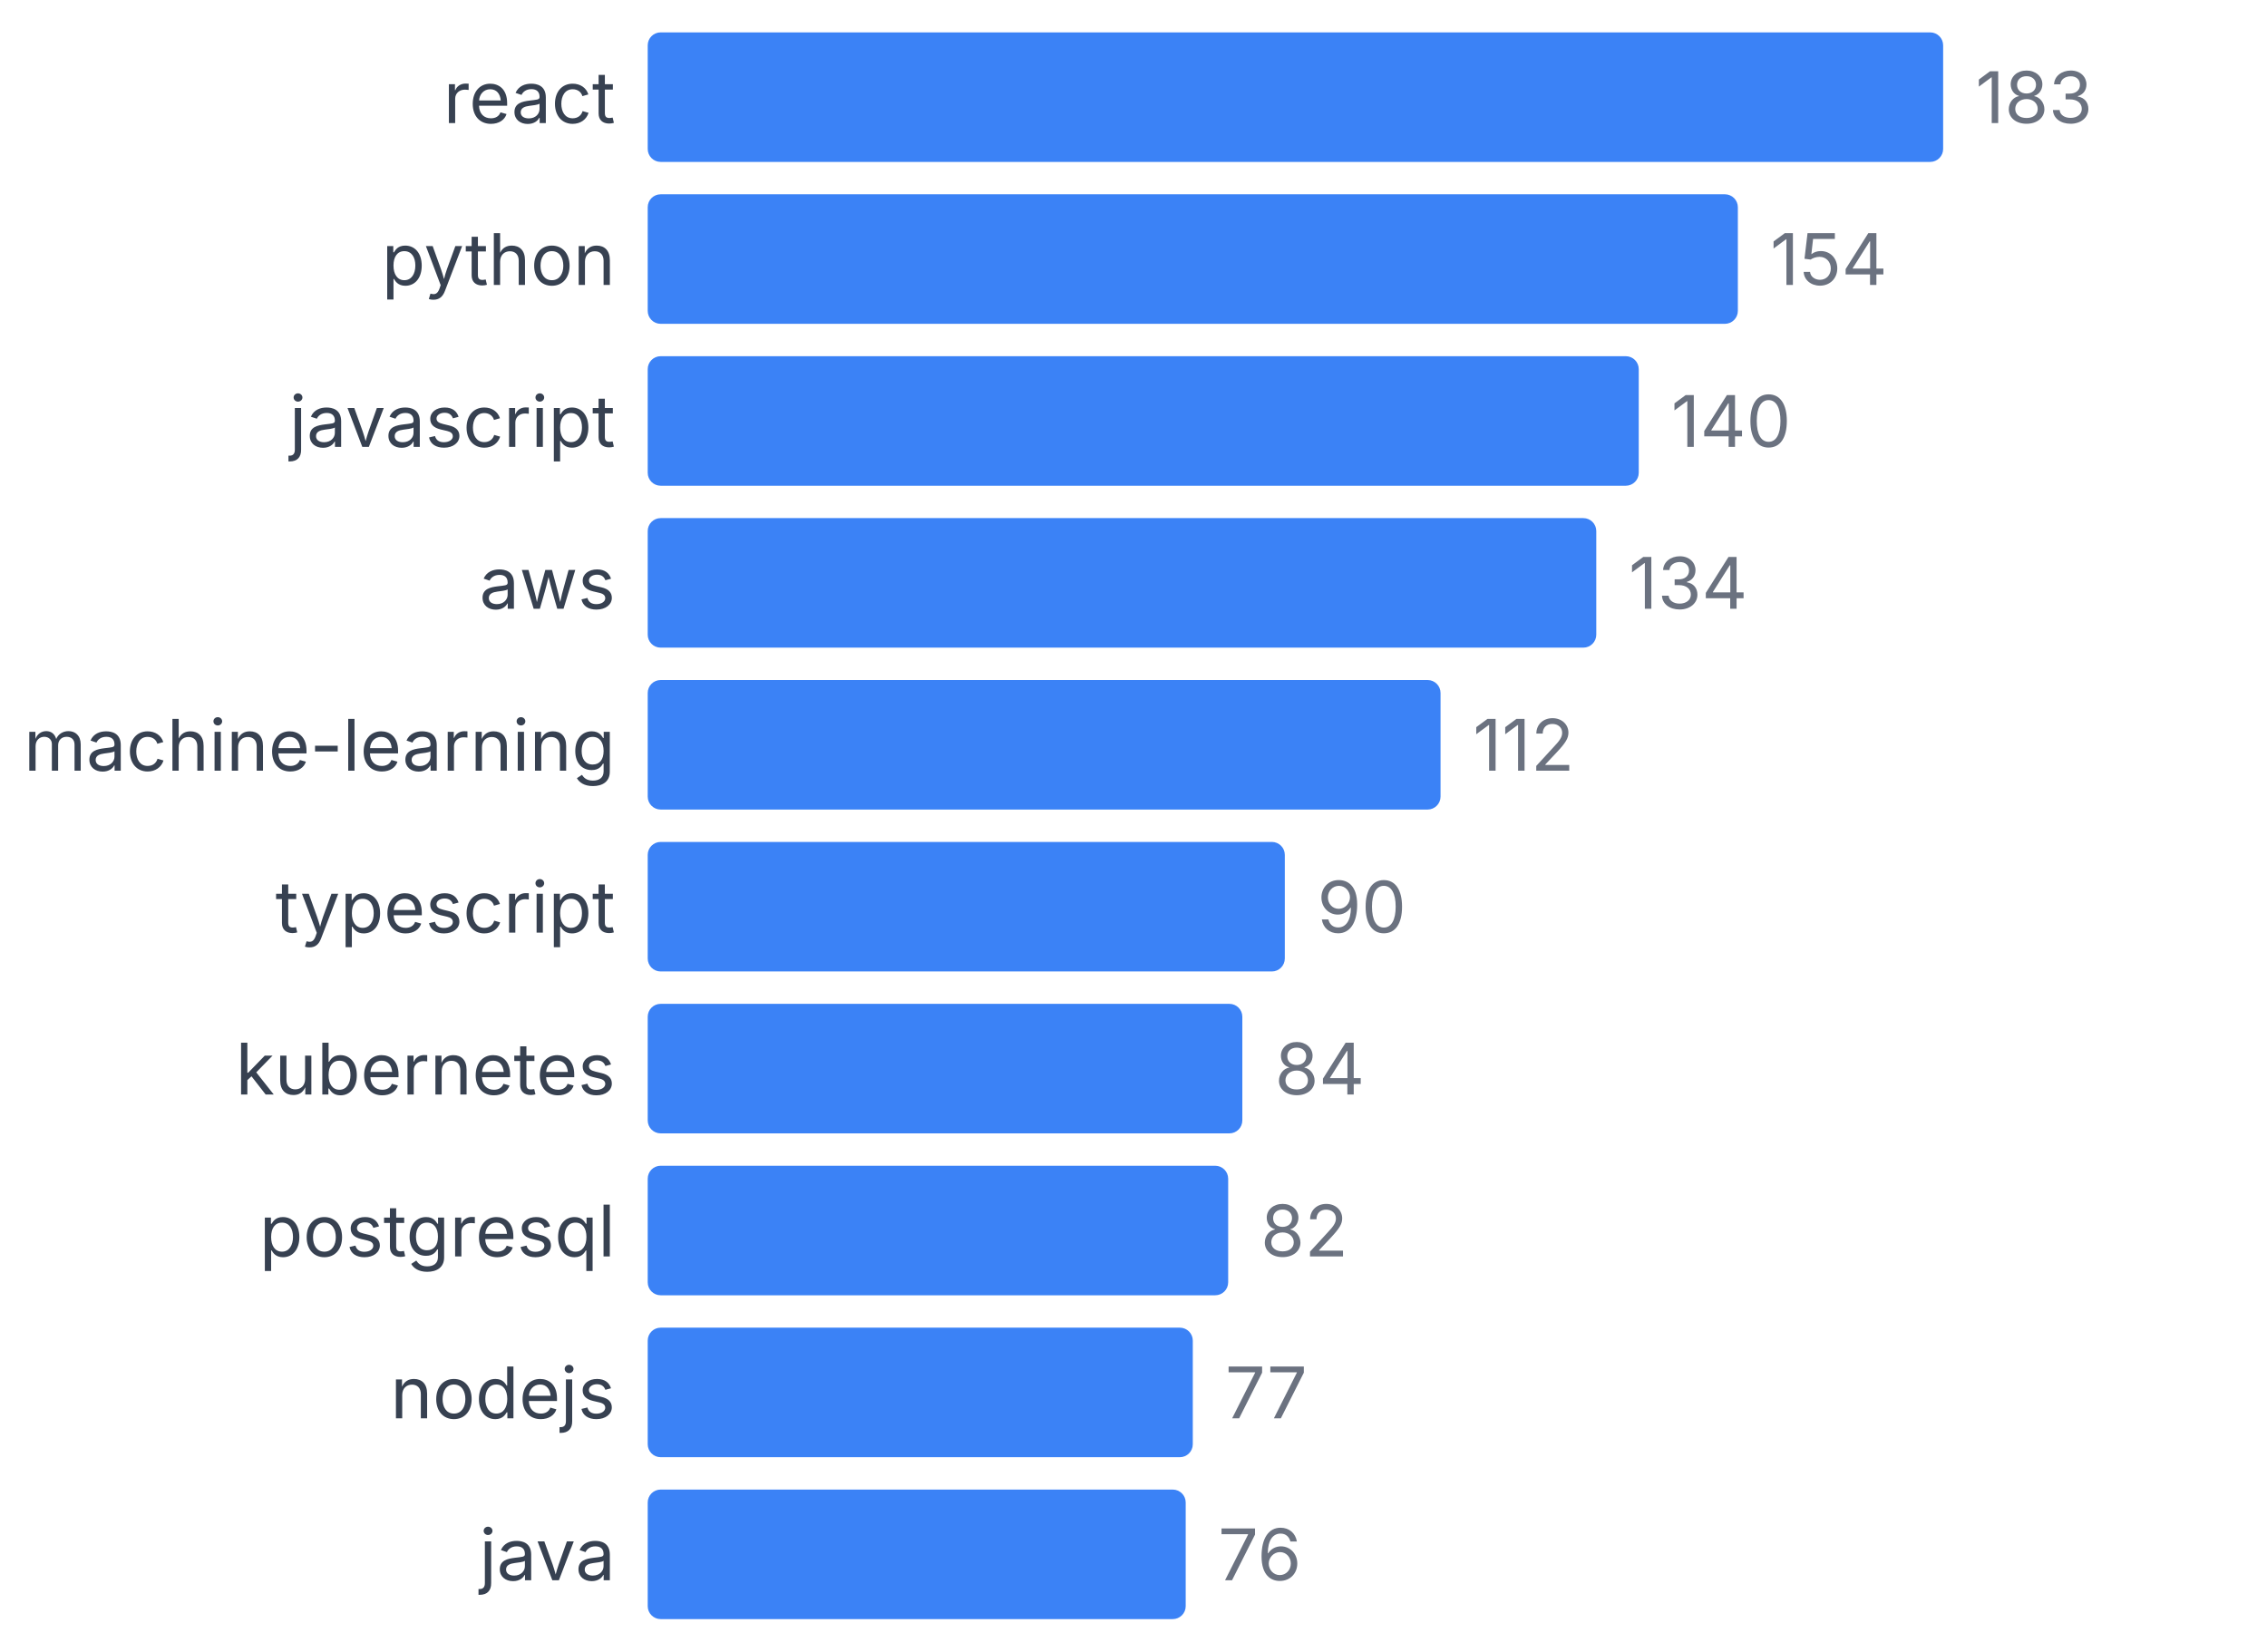
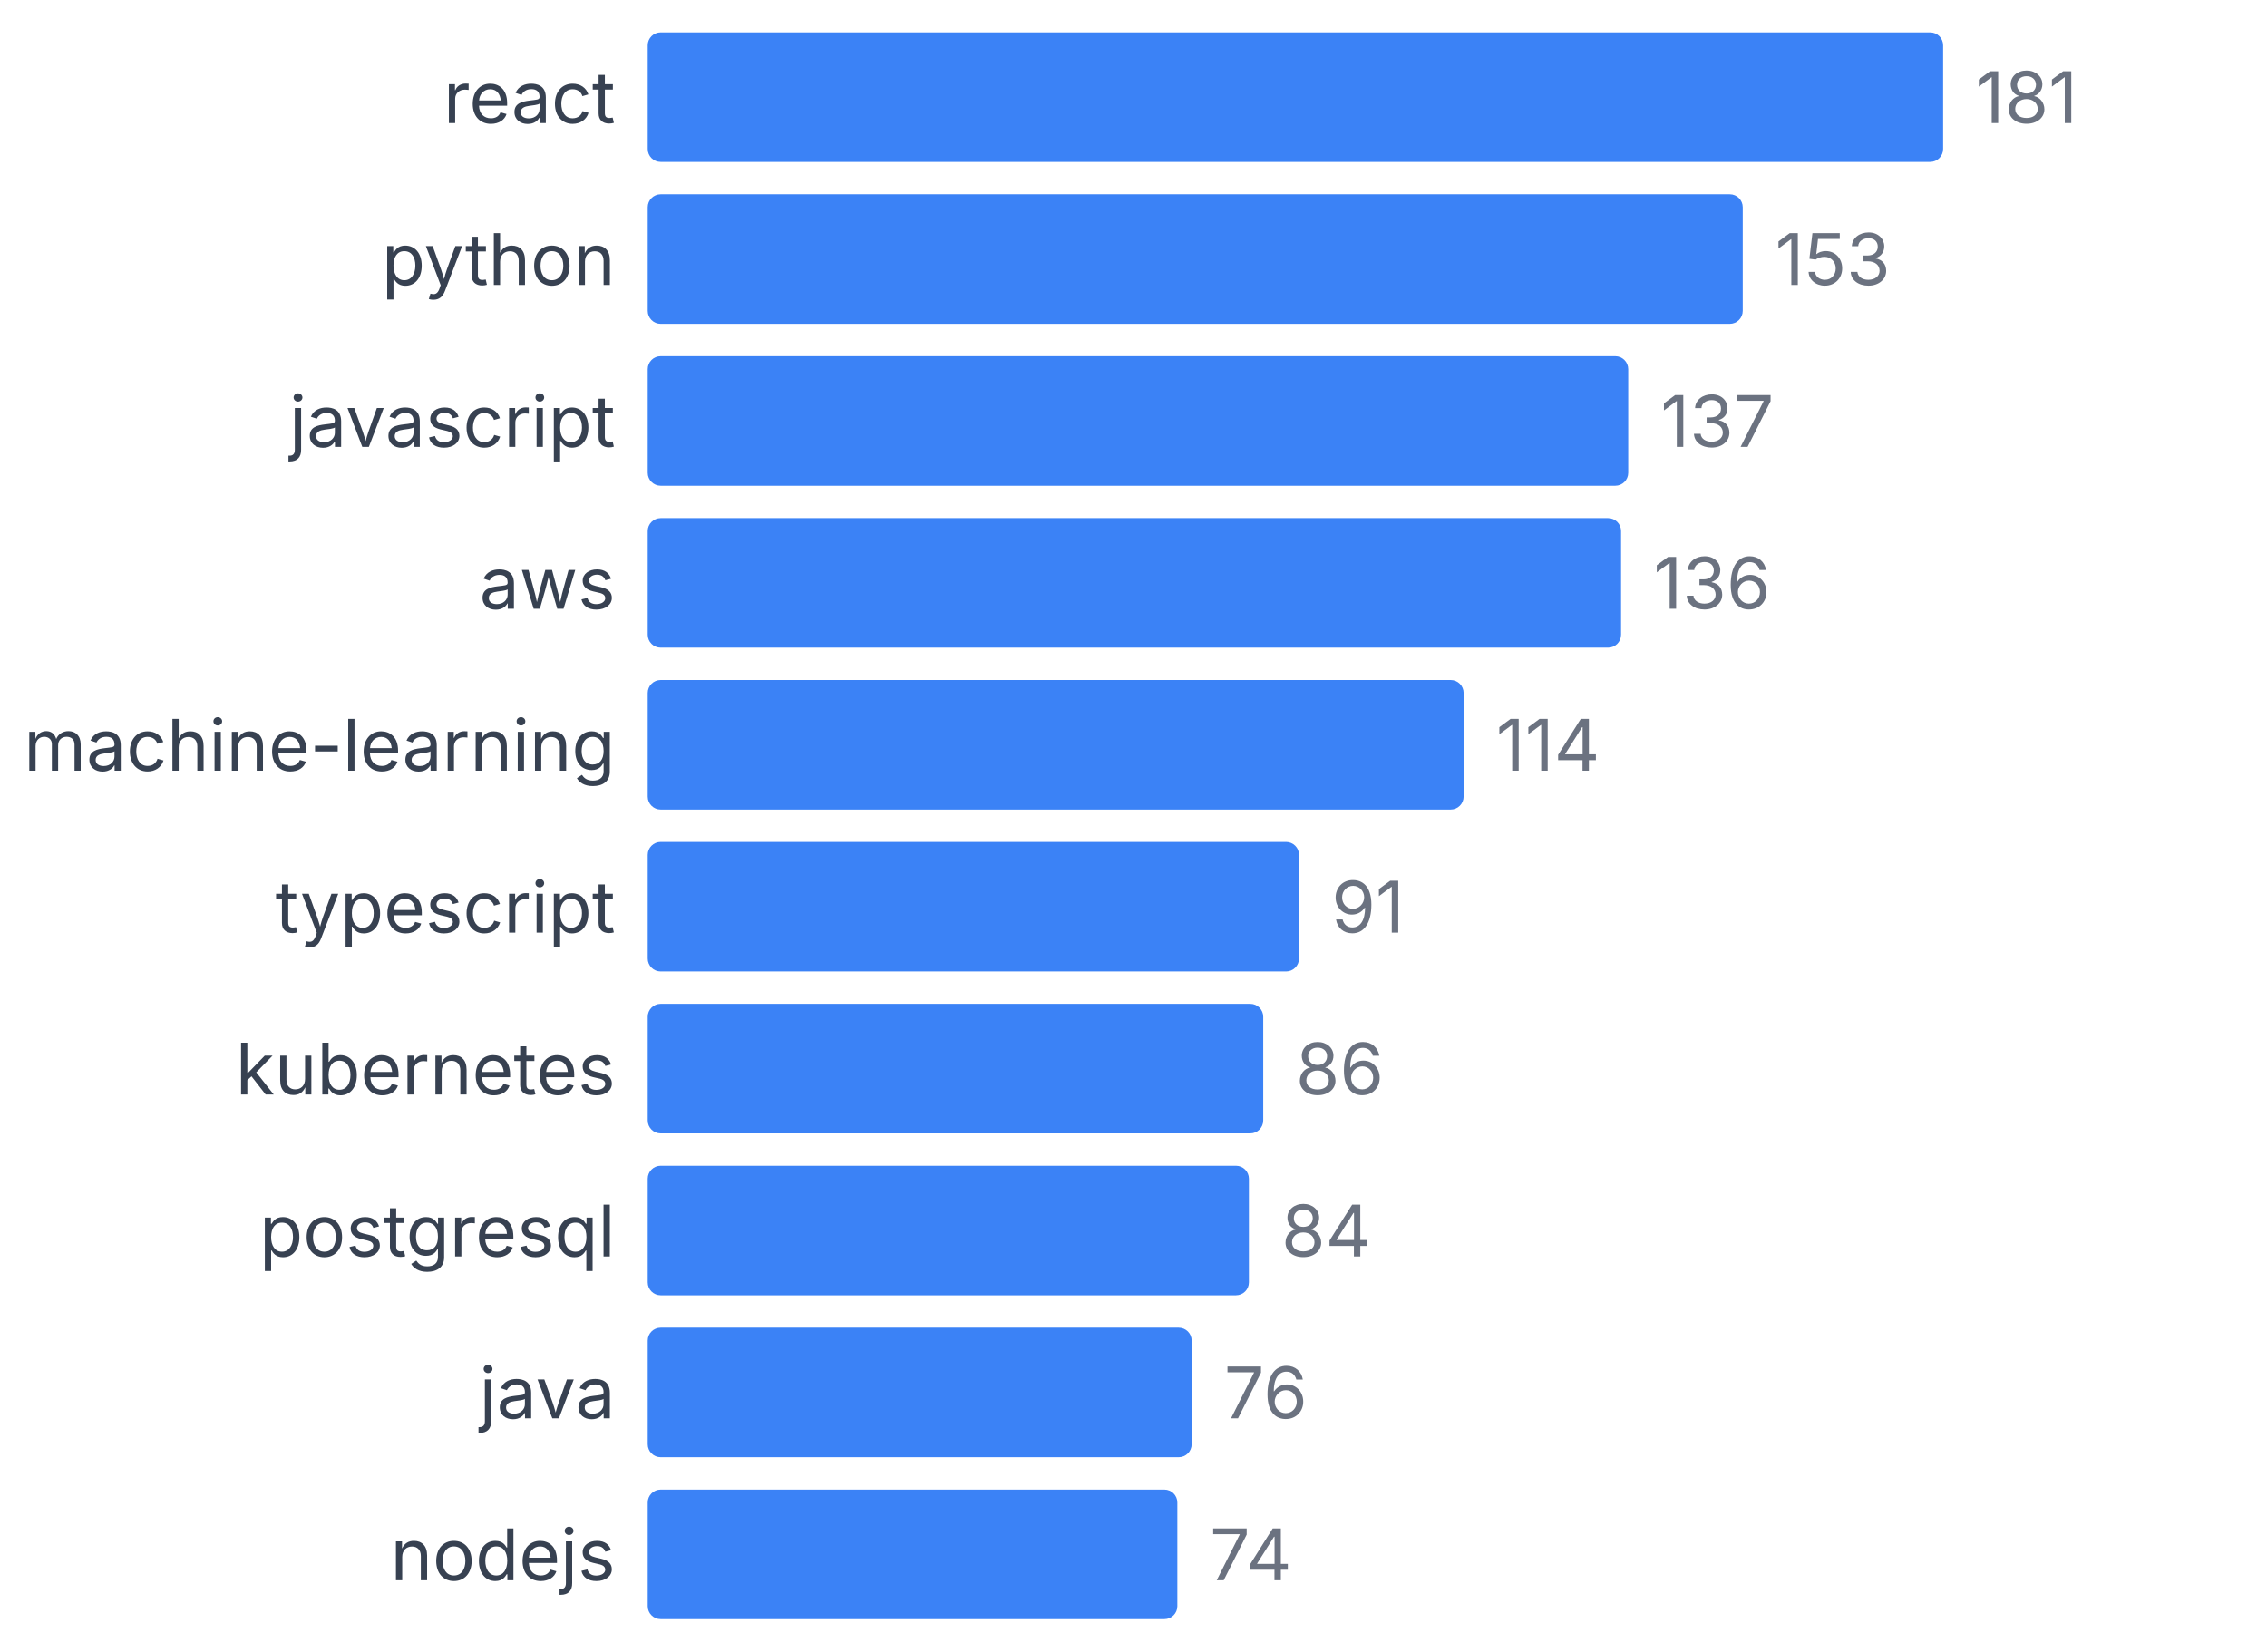
<svg xmlns="http://www.w3.org/2000/svg" width="350" height="255" viewBox="0 0 350 255">
  <style>
    text { font-family: system-ui, -apple-system, sans-serif; }
  </style>
  <text x="95" y="19" text-anchor="end" font-size="11" fill="#374151">react</text>
  <rect x="100" y="5" width="200" height="20" fill="#3b82f6" rx="2" />
-   <text x="305" y="19" font-size="11" fill="#6b7280">183</text>
+   <text x="305" y="19" font-size="11" fill="#6b7280">181</text>
  <text x="95" y="44" text-anchor="end" font-size="11" fill="#374151">python</text>
-   <rect x="100" y="30" width="168.306" height="20" fill="#3b82f6" rx="2" />
-   <text x="273.306" y="44" font-size="11" fill="#6b7280">154</text>
+   <rect x="100" y="30" width="169.061" height="20" fill="#3b82f6" rx="2" />
+   <text x="274.061" y="44" font-size="11" fill="#6b7280">153</text>
  <text x="95" y="69" text-anchor="end" font-size="11" fill="#374151">javascript</text>
-   <rect x="100" y="55" width="153.005" height="20" fill="#3b82f6" rx="2" />
-   <text x="258.005" y="69" font-size="11" fill="#6b7280">140</text>
+   <rect x="100" y="55" width="151.381" height="20" fill="#3b82f6" rx="2" />
+   <text x="256.381" y="69" font-size="11" fill="#6b7280">137</text>
  <text x="95" y="94" text-anchor="end" font-size="11" fill="#374151">aws</text>
-   <rect x="100" y="80" width="146.448" height="20" fill="#3b82f6" rx="2" />
-   <text x="251.448" y="94" font-size="11" fill="#6b7280">134</text>
+   <rect x="100" y="80" width="150.276" height="20" fill="#3b82f6" rx="2" />
+   <text x="255.276" y="94" font-size="11" fill="#6b7280">136</text>
  <text x="95" y="119" text-anchor="end" font-size="11" fill="#374151">machine-learning</text>
-   <rect x="100" y="105" width="122.404" height="20" fill="#3b82f6" rx="2" />
-   <text x="227.404" y="119" font-size="11" fill="#6b7280">112</text>
+   <rect x="100" y="105" width="125.967" height="20" fill="#3b82f6" rx="2" />
+   <text x="230.967" y="119" font-size="11" fill="#6b7280">114</text>
  <text x="95" y="144" text-anchor="end" font-size="11" fill="#374151">typescript</text>
-   <rect x="100" y="130" width="98.361" height="20" fill="#3b82f6" rx="2" />
-   <text x="203.361" y="144" font-size="11" fill="#6b7280">90</text>
+   <rect x="100" y="130" width="100.552" height="20" fill="#3b82f6" rx="2" />
+   <text x="205.552" y="144" font-size="11" fill="#6b7280">91</text>
  <text x="95" y="169" text-anchor="end" font-size="11" fill="#374151">kubernetes</text>
-   <rect x="100" y="155" width="91.803" height="20" fill="#3b82f6" rx="2" />
-   <text x="196.803" y="169" font-size="11" fill="#6b7280">84</text>
+   <rect x="100" y="155" width="95.028" height="20" fill="#3b82f6" rx="2" />
+   <text x="200.028" y="169" font-size="11" fill="#6b7280">86</text>
  <text x="95" y="194" text-anchor="end" font-size="11" fill="#374151">postgresql</text>
-   <rect x="100" y="180" width="89.617" height="20" fill="#3b82f6" rx="2" />
-   <text x="194.617" y="194" font-size="11" fill="#6b7280">82</text>
-   <text x="95" y="219" text-anchor="end" font-size="11" fill="#374151">nodejs</text>
-   <rect x="100" y="205" width="84.153" height="20" fill="#3b82f6" rx="2" />
-   <text x="189.153" y="219" font-size="11" fill="#6b7280">77</text>
-   <text x="95" y="244" text-anchor="end" font-size="11" fill="#374151">java</text>
-   <rect x="100" y="230" width="83.06" height="20" fill="#3b82f6" rx="2" />
-   <text x="188.06" y="244" font-size="11" fill="#6b7280">76</text>
+   <rect x="100" y="180" width="92.818" height="20" fill="#3b82f6" rx="2" />
+   <text x="197.818" y="194" font-size="11" fill="#6b7280">84</text>
+   <text x="95" y="219" text-anchor="end" font-size="11" fill="#374151">java</text>
+   <rect x="100" y="205" width="83.978" height="20" fill="#3b82f6" rx="2" />
+   <text x="188.978" y="219" font-size="11" fill="#6b7280">76</text>
+   <text x="95" y="244" text-anchor="end" font-size="11" fill="#374151">nodejs</text>
+   <rect x="100" y="230" width="81.768" height="20" fill="#3b82f6" rx="2" />
+   <text x="186.768" y="244" font-size="11" fill="#6b7280">74</text>
</svg>
